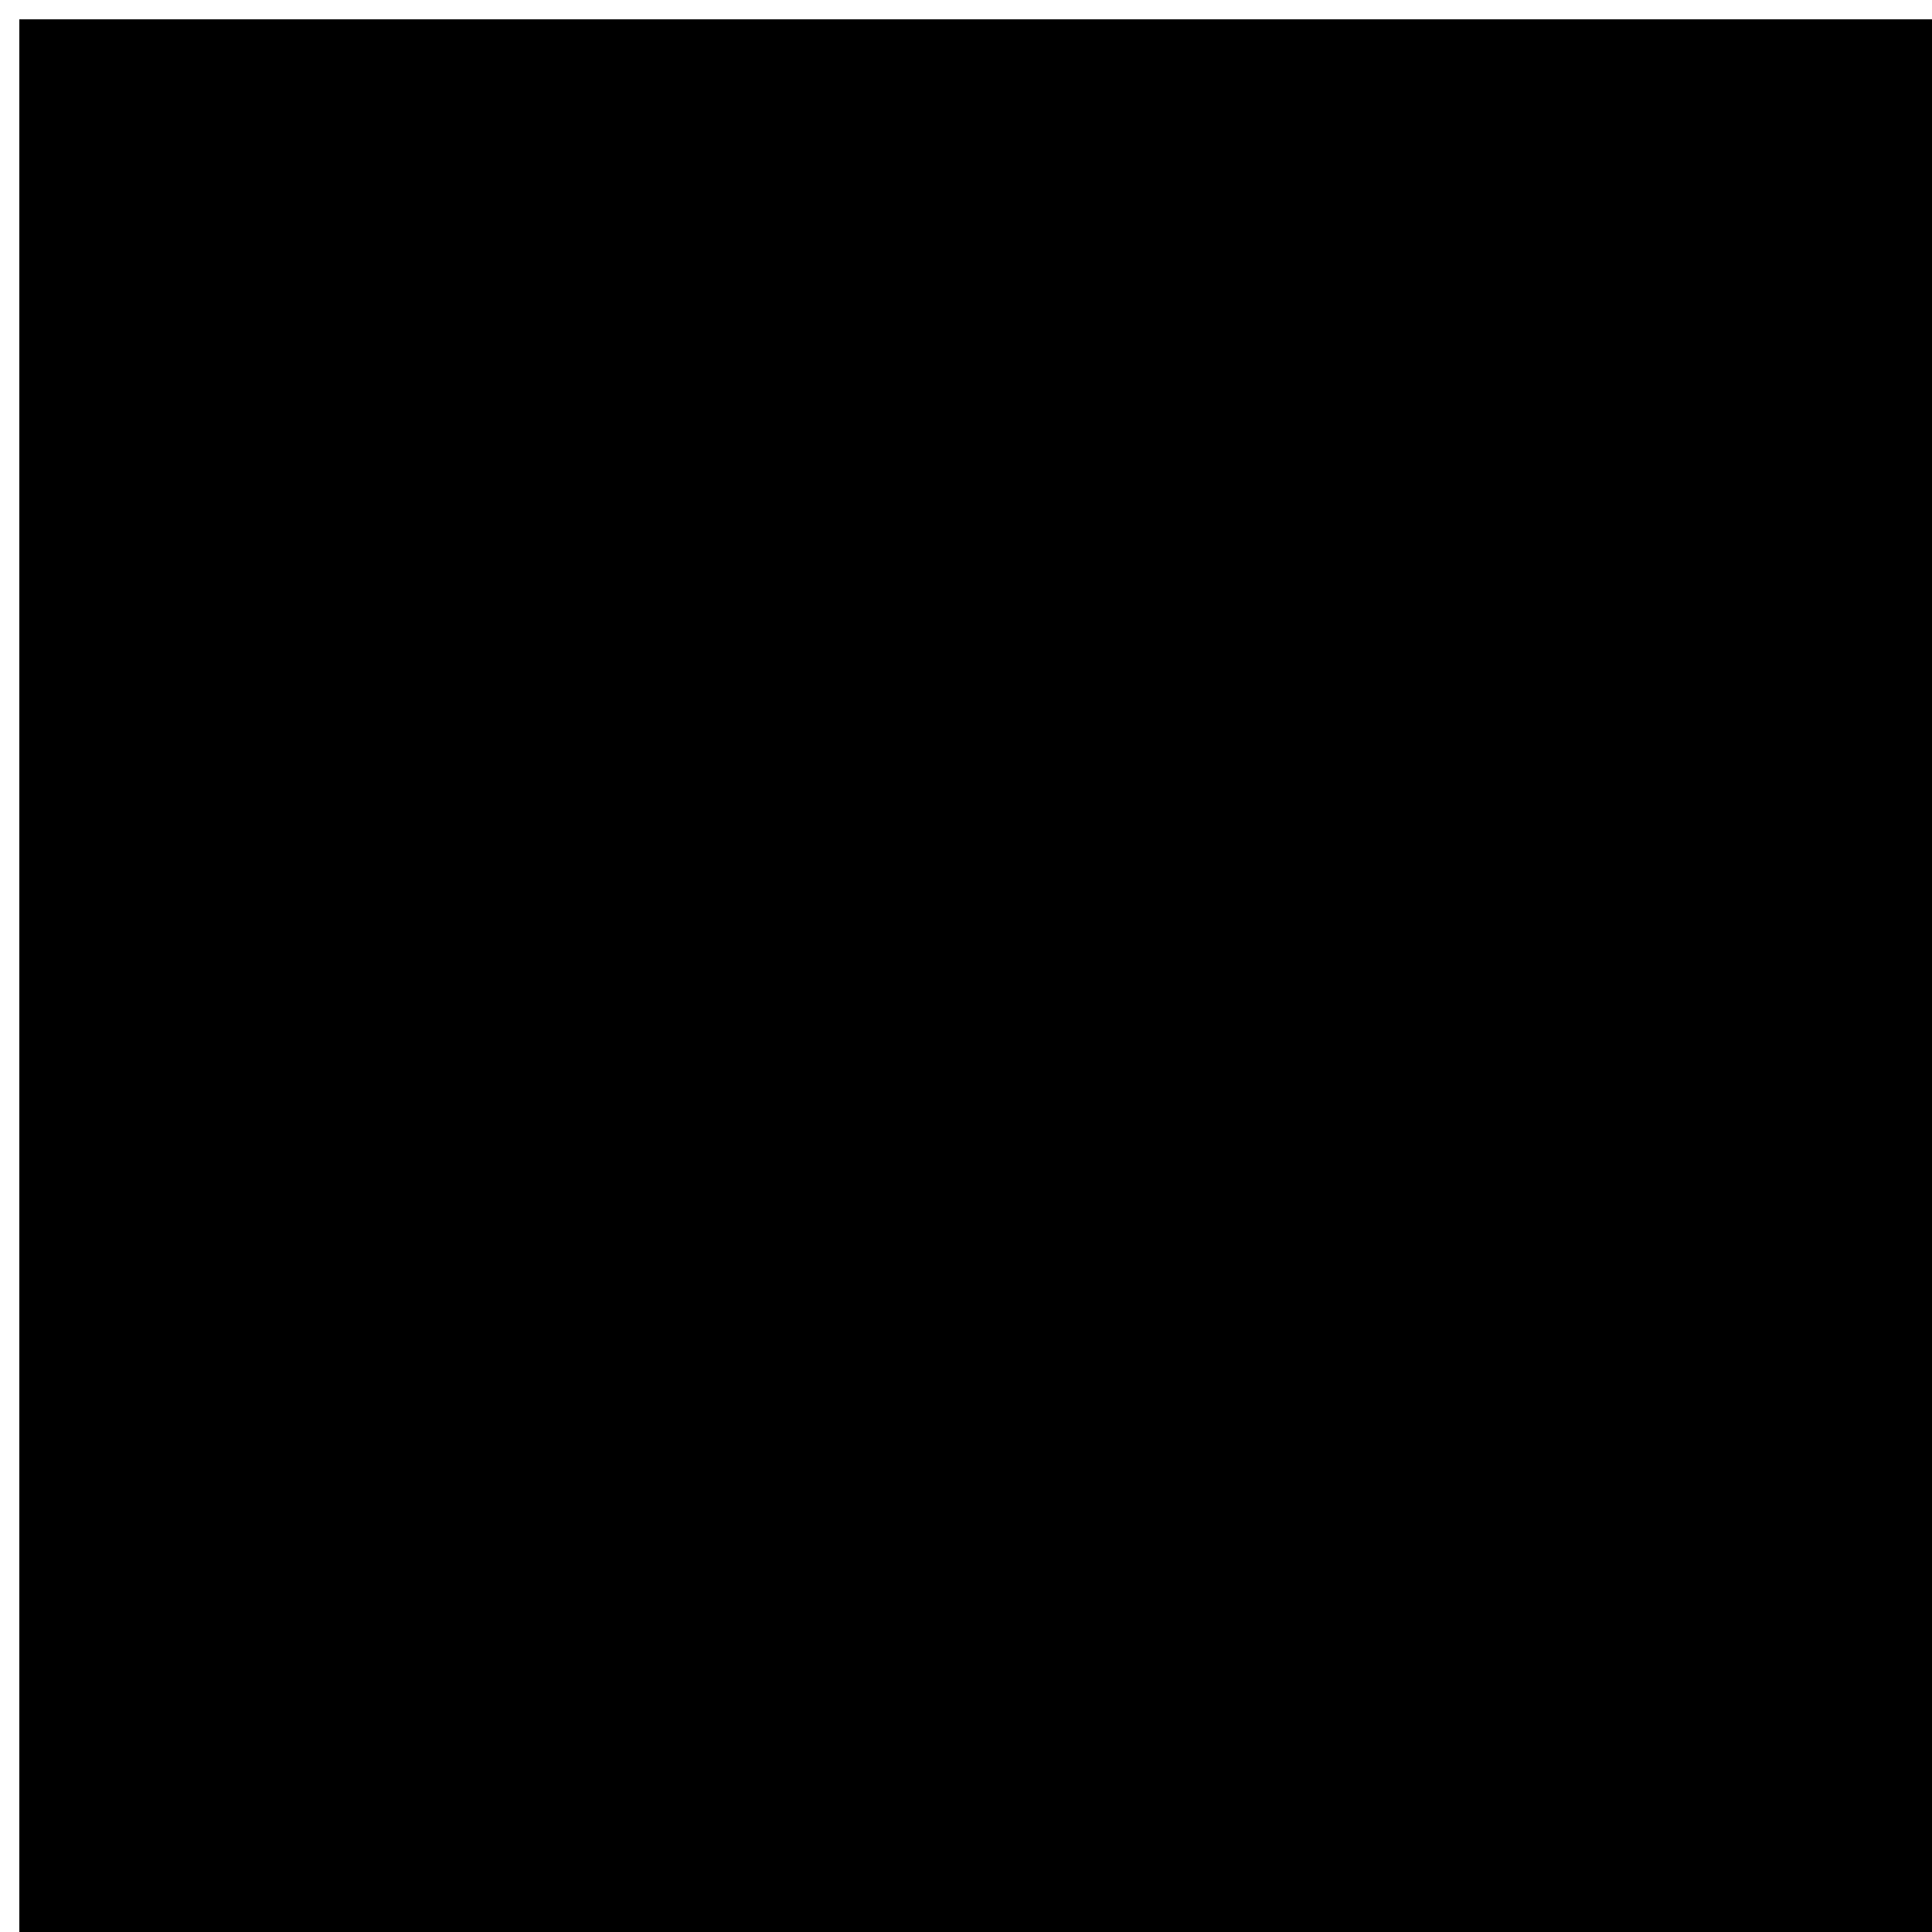
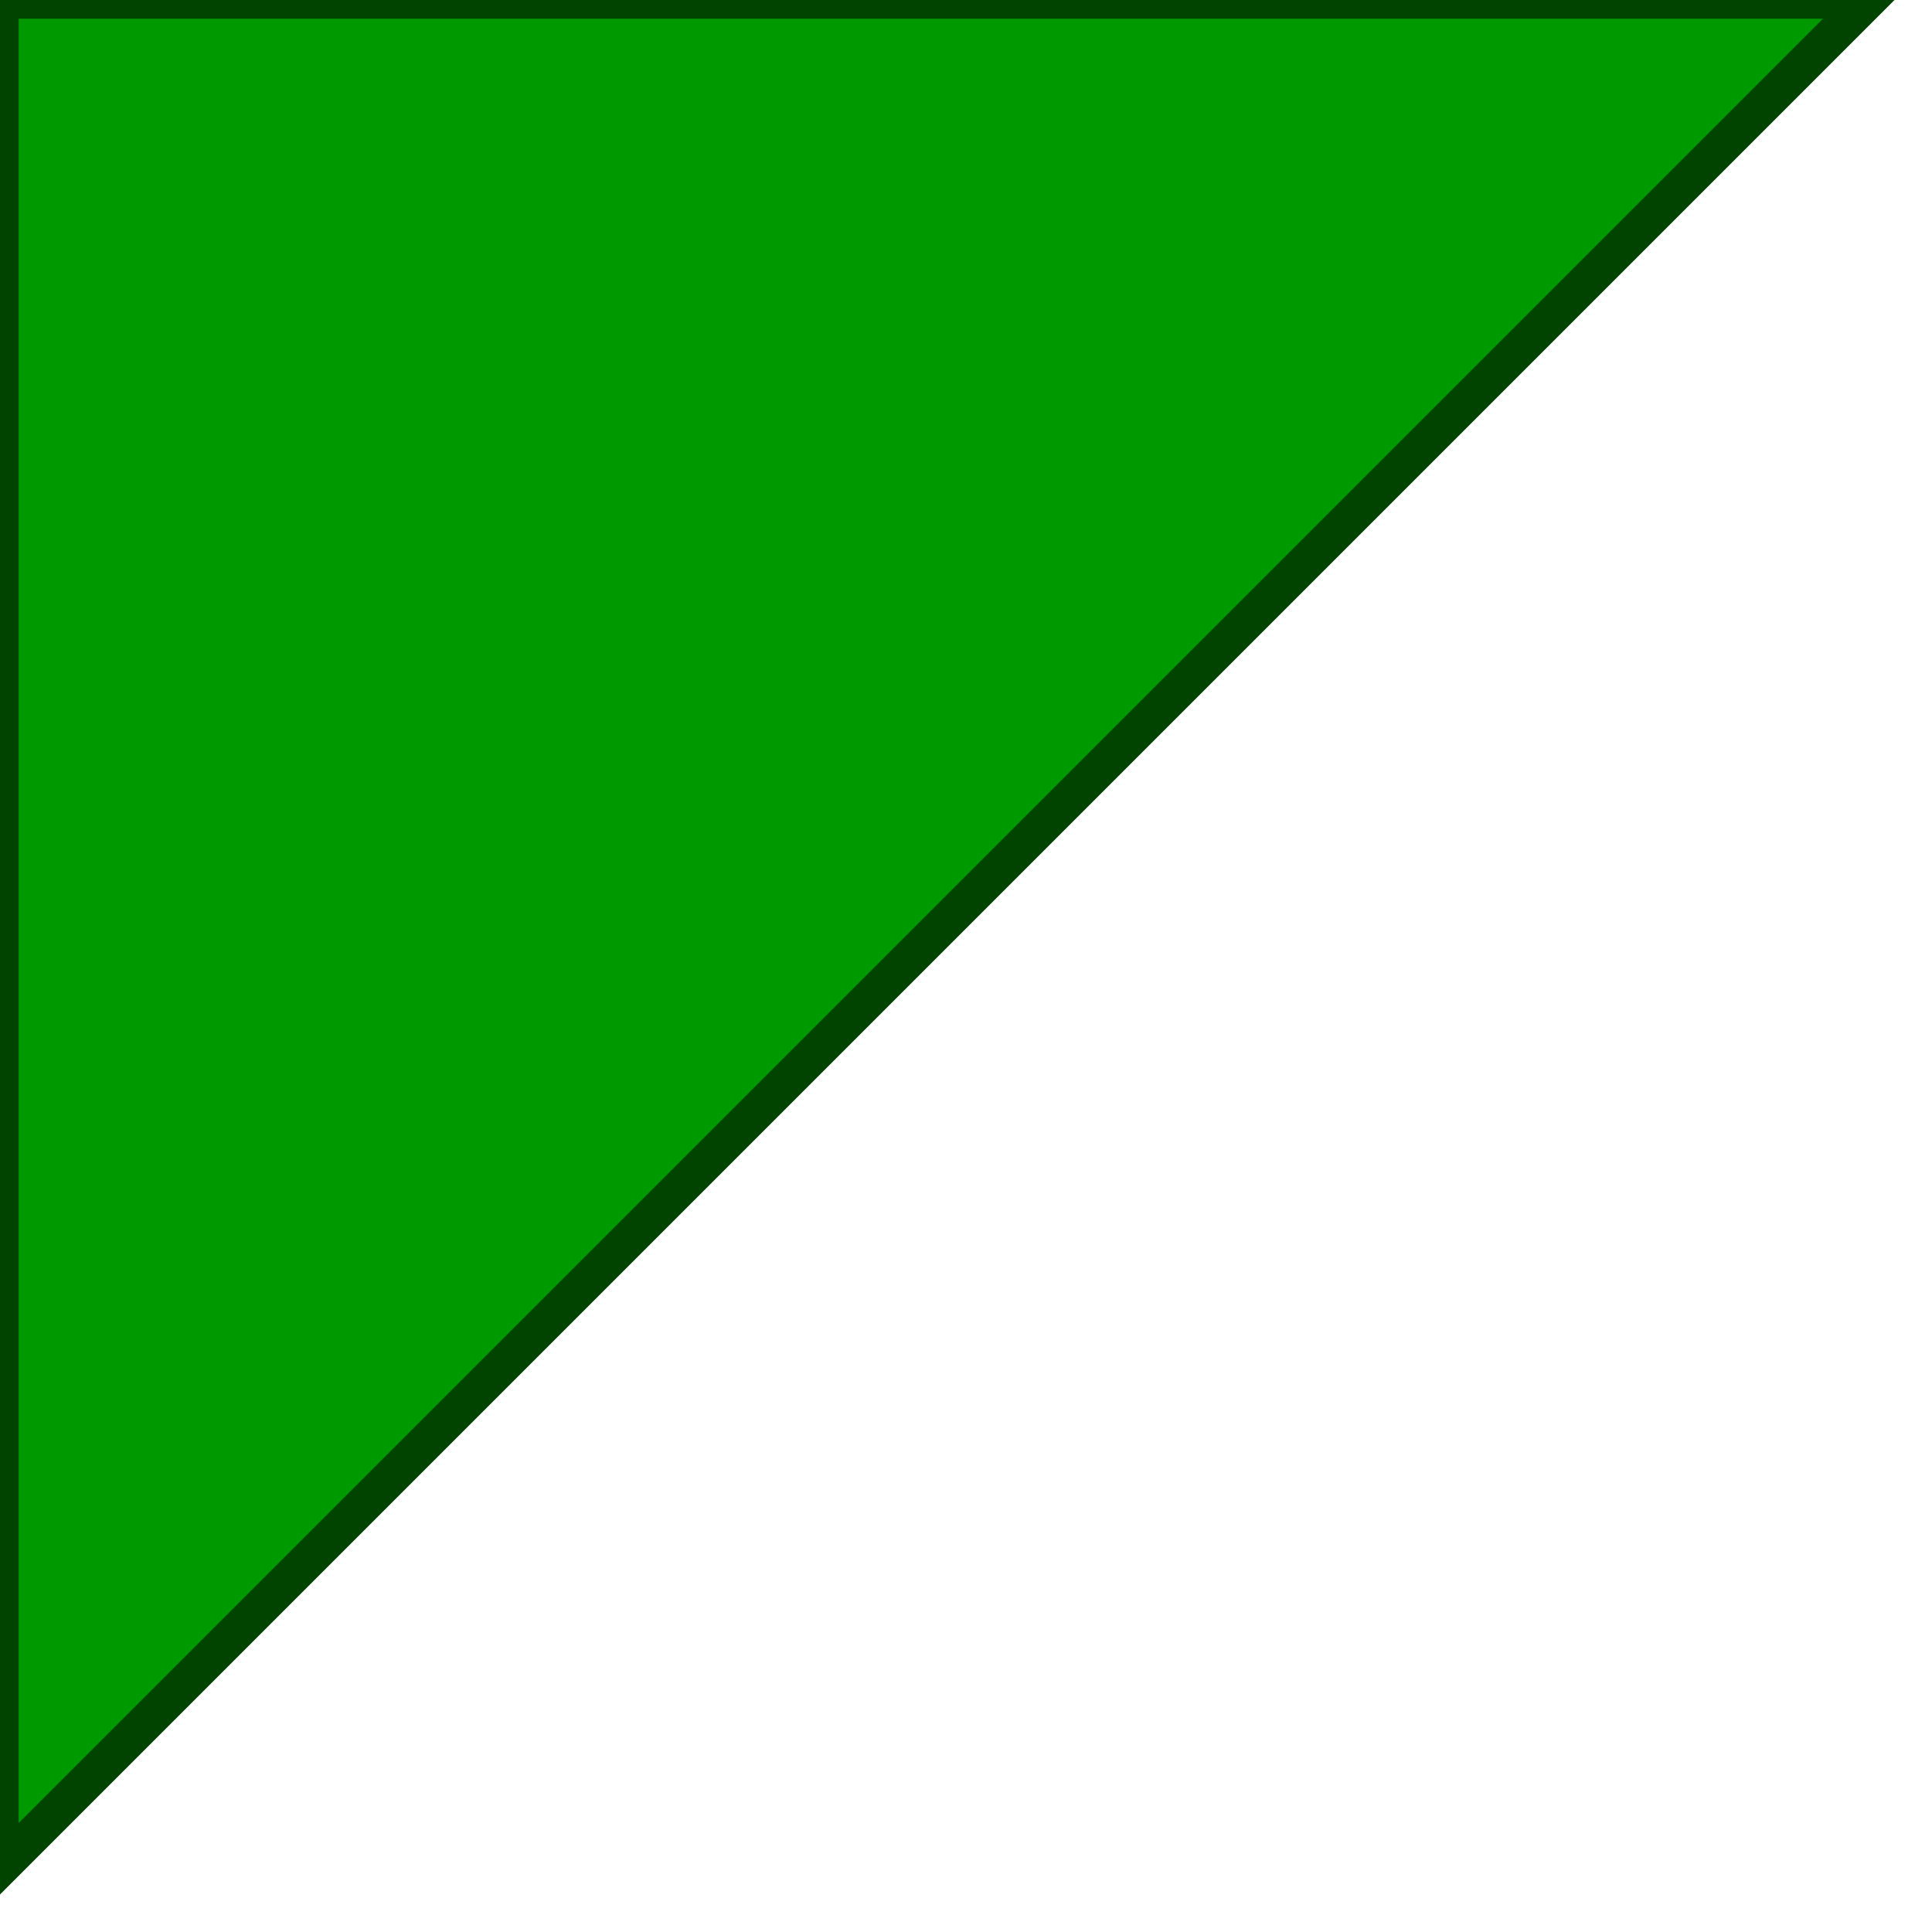
- <svg xmlns="http://www.w3.org/2000/svg" xmlns:xlink="http://www.w3.org/1999/xlink" id="rectangle" width="100" height="100">
-   <a xlink:href="javascript:alert(location)">
-     <rect x="1" y="1" width="100" height="100" />
-   </a>
+ <svg>
+   <polygon id="triangle" points="0,0 0,50 50,0" fill="#009900" stroke="#004400" />
</svg>
